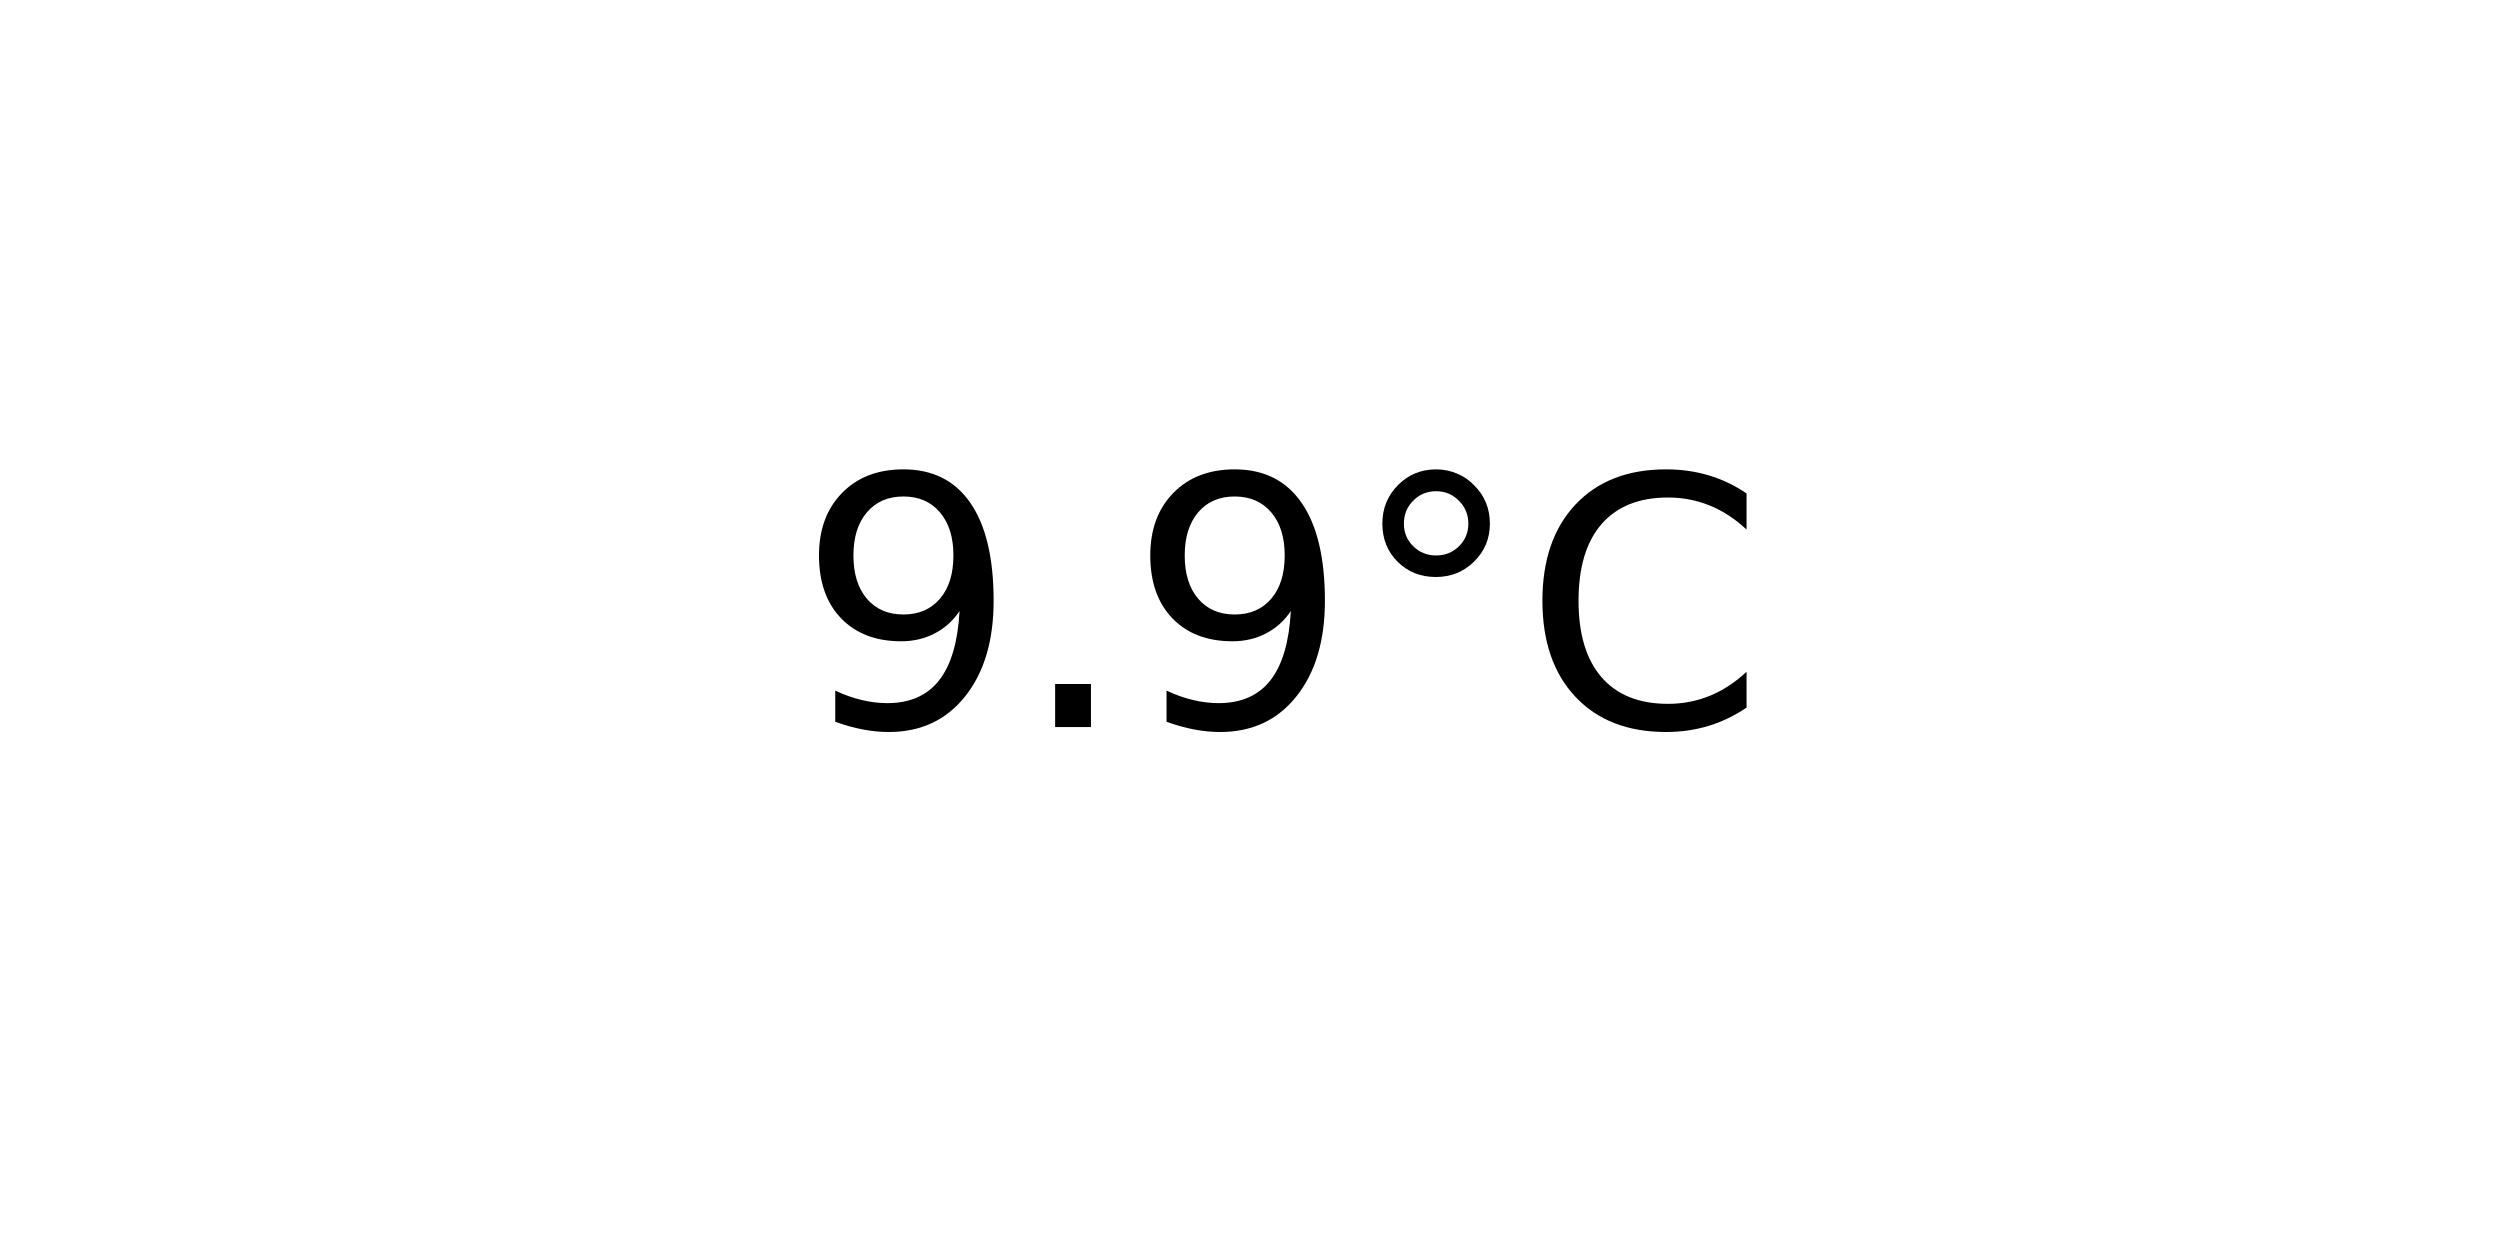
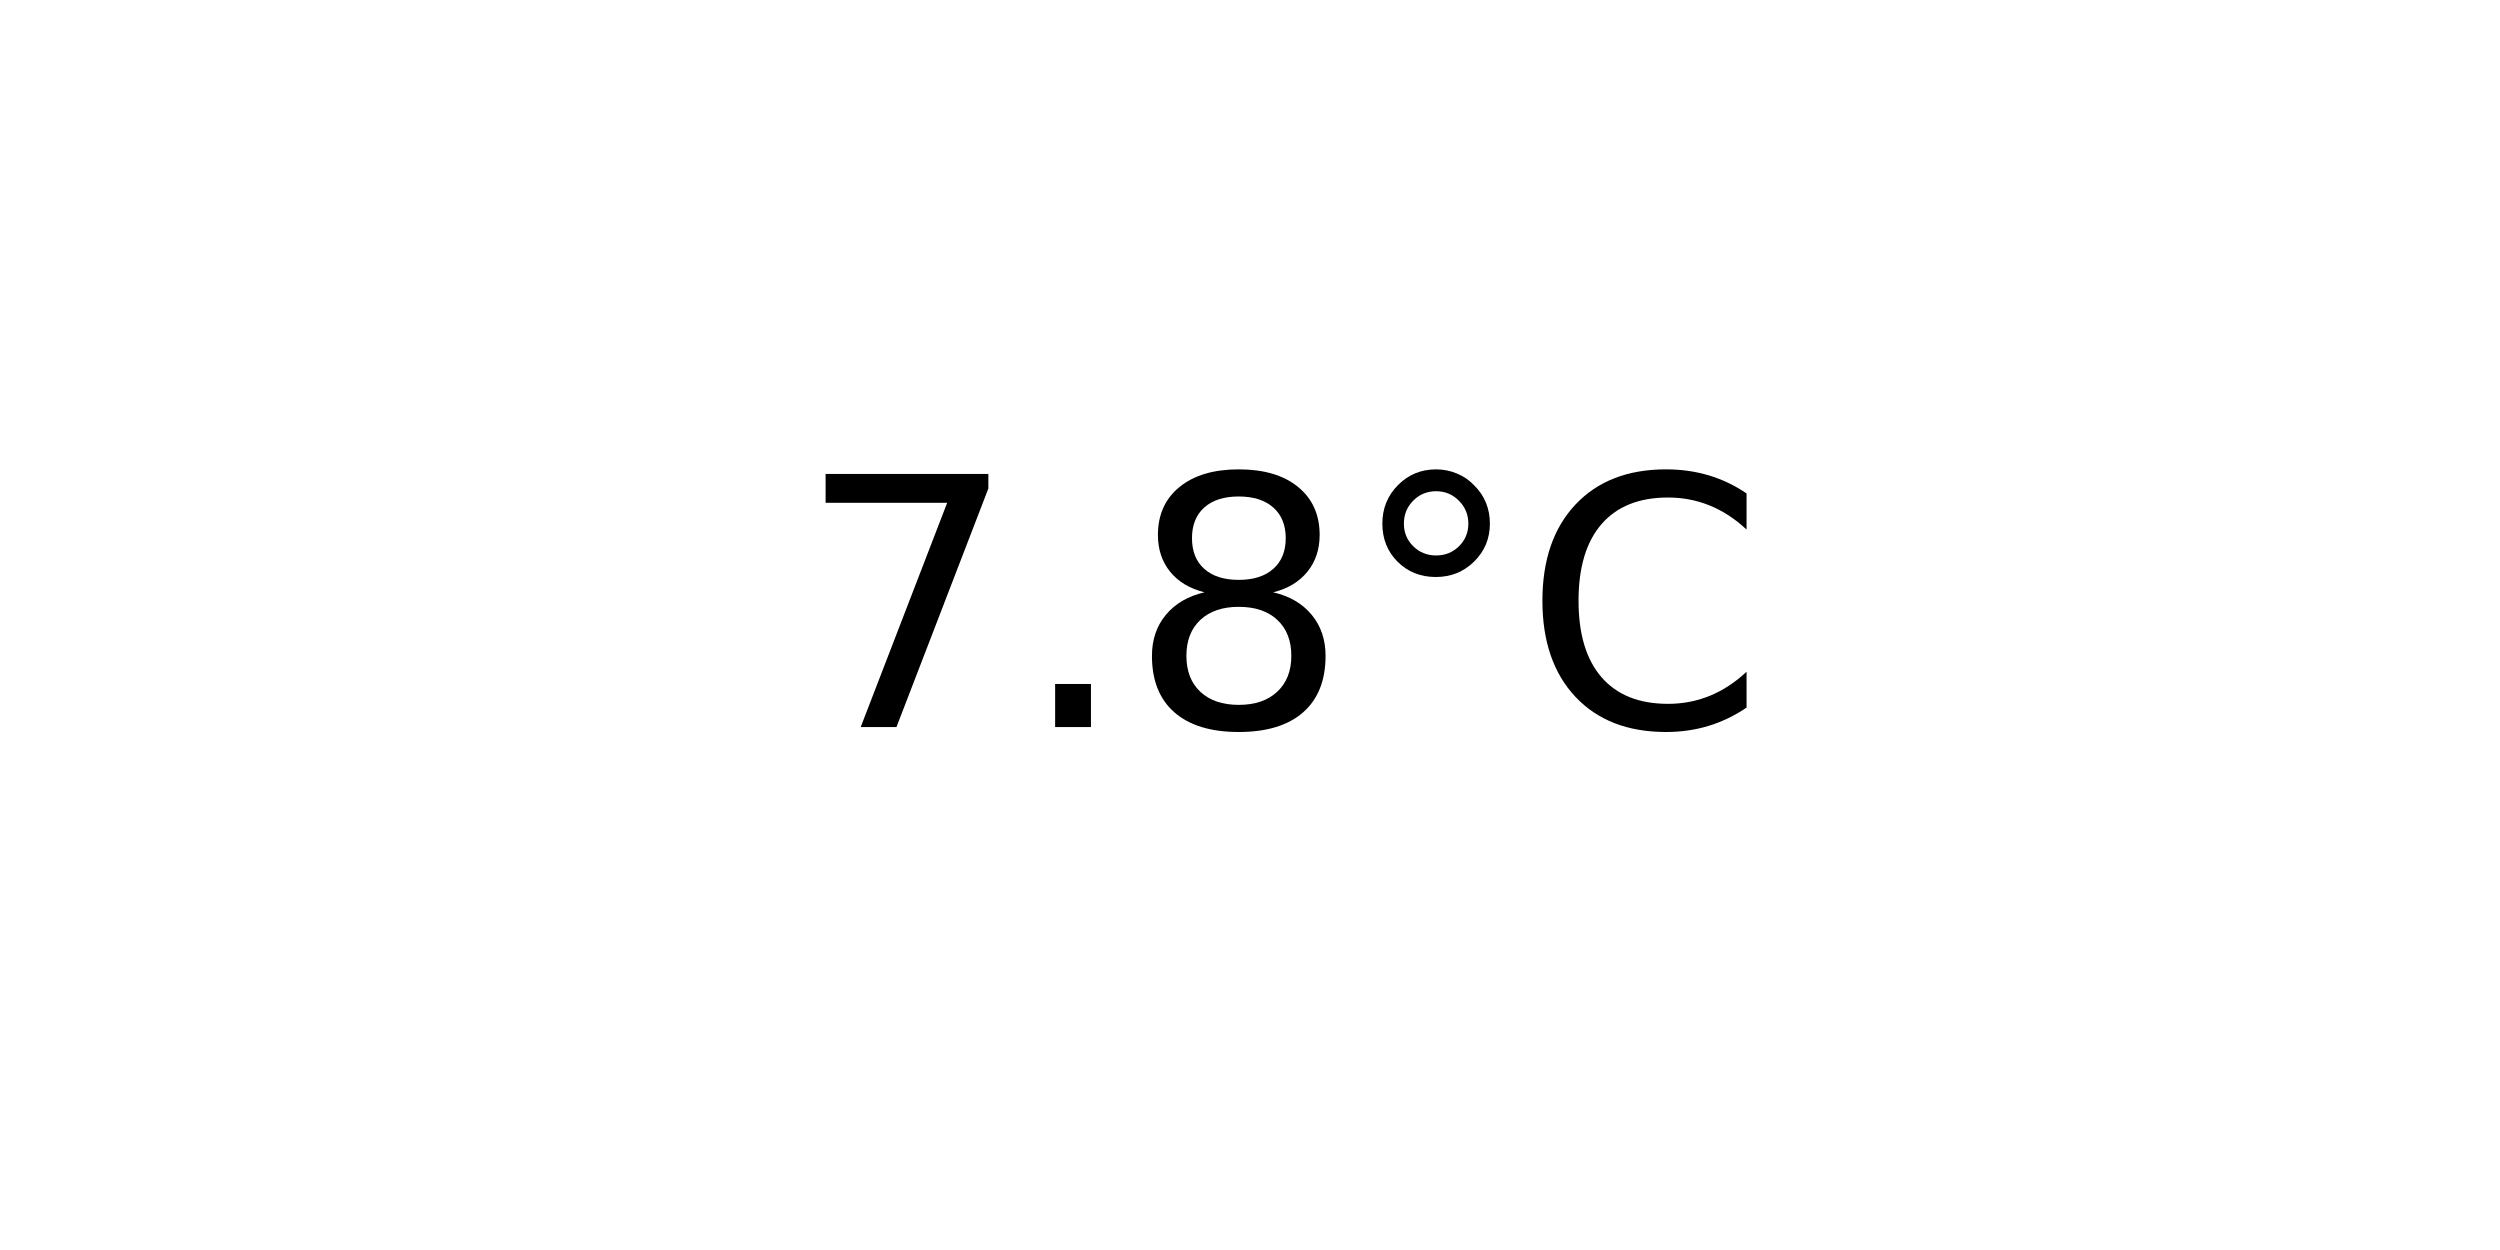
<svg xmlns="http://www.w3.org/2000/svg" xmlns:xlink="http://www.w3.org/1999/xlink" width="72pt" height="36pt" viewBox="0 0 72 36" version="1.1">
  <defs>
    <style type="text/css">*{stroke-linejoin: round; stroke-linecap: butt}</style>
  </defs>
  <g id="figure_1">
    <g id="axes_1">
      <g id="text_1">
        <g transform="translate(22.95703 20.93937) scale(0.1 -0.1)">
          <defs>
-             <path id="DejaVuSans-39" d="M 703 97  L 703 672  Q 941 559 1184 500  Q 1428 441 1663 441  Q 2288 441 2617 861  Q 2947 1281 2994 2138  Q 2813 1869 2534 1725  Q 2256 1581 1919 1581  Q 1219 1581 811 2004  Q 403 2428 403 3163  Q 403 3881 828 4315  Q 1253 4750 1959 4750  Q 2769 4750 3195 4129  Q 3622 3509 3622 2328  Q 3622 1225 3098 567  Q 2575 -91 1691 -91  Q 1453 -91 1209 -44  Q 966 3 703 97  z M 1959 2075  Q 2384 2075 2632 2365  Q 2881 2656 2881 3163  Q 2881 3666 2632 3958  Q 2384 4250 1959 4250  Q 1534 4250 1286 3958  Q 1038 3666 1038 3163  Q 1038 2656 1286 2365  Q 1534 2075 1959 2075  z " transform="scale(0.015625)" />
+             <path id="DejaVuSans-37" d="M 525 4666  L 3525 4666  L 3525 4397  L 1831 0  L 1172 0  L 2766 4134  L 525 4134  L 525 4666  z " transform="scale(0.015625)" />
            <path id="DejaVuSans-2e" d="M 684 794  L 1344 794  L 1344 0  L 684 0  L 684 794  z " transform="scale(0.015625)" />
+             <path id="DejaVuSans-38" d="M 2034 2216  Q 1584 2216 1326 1975  Q 1069 1734 1069 1313  Q 1069 891 1326 650  Q 1584 409 2034 409  Q 2484 409 2743 651  Q 3003 894 3003 1313  Q 3003 1734 2745 1975  Q 2488 2216 2034 2216  z M 1403 2484  Q 997 2584 770 2862  Q 544 3141 544 3541  Q 544 4100 942 4425  Q 1341 4750 2034 4750  Q 2731 4750 3128 4425  Q 3525 4100 3525 3541  Q 3525 3141 3298 2862  Q 3072 2584 2669 2484  Q 3125 2378 3379 2068  Q 3634 1759 3634 1313  Q 3634 634 3220 271  Q 2806 -91 2034 -91  Q 1263 -91 848 271  Q 434 634 434 1313  Q 434 1759 690 2068  Q 947 2378 1403 2484  z M 1172 3481  Q 1172 3119 1398 2916  Q 1625 2713 2034 2713  Q 2441 2713 2670 2916  Q 2900 3119 2900 3481  Q 2900 3844 2670 4047  Q 2441 4250 2034 4250  Q 1625 4250 1398 4047  Q 1172 3844 1172 3481  z " transform="scale(0.015625)" />
            <path id="DejaVuSans-b0" d="M 1600 4347  Q 1350 4347 1178 4173  Q 1006 4000 1006 3750  Q 1006 3503 1178 3333  Q 1350 3163 1600 3163  Q 1850 3163 2022 3333  Q 2194 3503 2194 3750  Q 2194 3997 2020 4172  Q 1847 4347 1600 4347  z M 1600 4750  Q 1800 4750 1984 4673  Q 2169 4597 2303 4453  Q 2447 4313 2519 4134  Q 2591 3956 2591 3750  Q 2591 3338 2302 3052  Q 2013 2766 1594 2766  Q 1172 2766 890 3047  Q 609 3328 609 3750  Q 609 4169 896 4459  Q 1184 4750 1600 4750  z " transform="scale(0.015625)" />
            <path id="DejaVuSans-43" d="M 4122 4306  L 4122 3641  Q 3803 3938 3442 4084  Q 3081 4231 2675 4231  Q 1875 4231 1450 3742  Q 1025 3253 1025 2328  Q 1025 1406 1450 917  Q 1875 428 2675 428  Q 3081 428 3442 575  Q 3803 722 4122 1019  L 4122 359  Q 3791 134 3420 21  Q 3050 -91 2638 -91  Q 1578 -91 968 557  Q 359 1206 359 2328  Q 359 3453 968 4101  Q 1578 4750 2638 4750  Q 3056 4750 3426 4639  Q 3797 4528 4122 4306  z " transform="scale(0.015625)" />
          </defs>
-           <use xlink:href="#DejaVuSans-39" />
+           <use xlink:href="#DejaVuSans-37" />
          <use xlink:href="#DejaVuSans-2e" x="63.623" />
-           <use xlink:href="#DejaVuSans-39" x="95.41" />
+           <use xlink:href="#DejaVuSans-38" x="95.41" />
          <use xlink:href="#DejaVuSans-b0" x="159.033" />
          <use xlink:href="#DejaVuSans-43" x="209.033" />
        </g>
      </g>
    </g>
  </g>
</svg>
